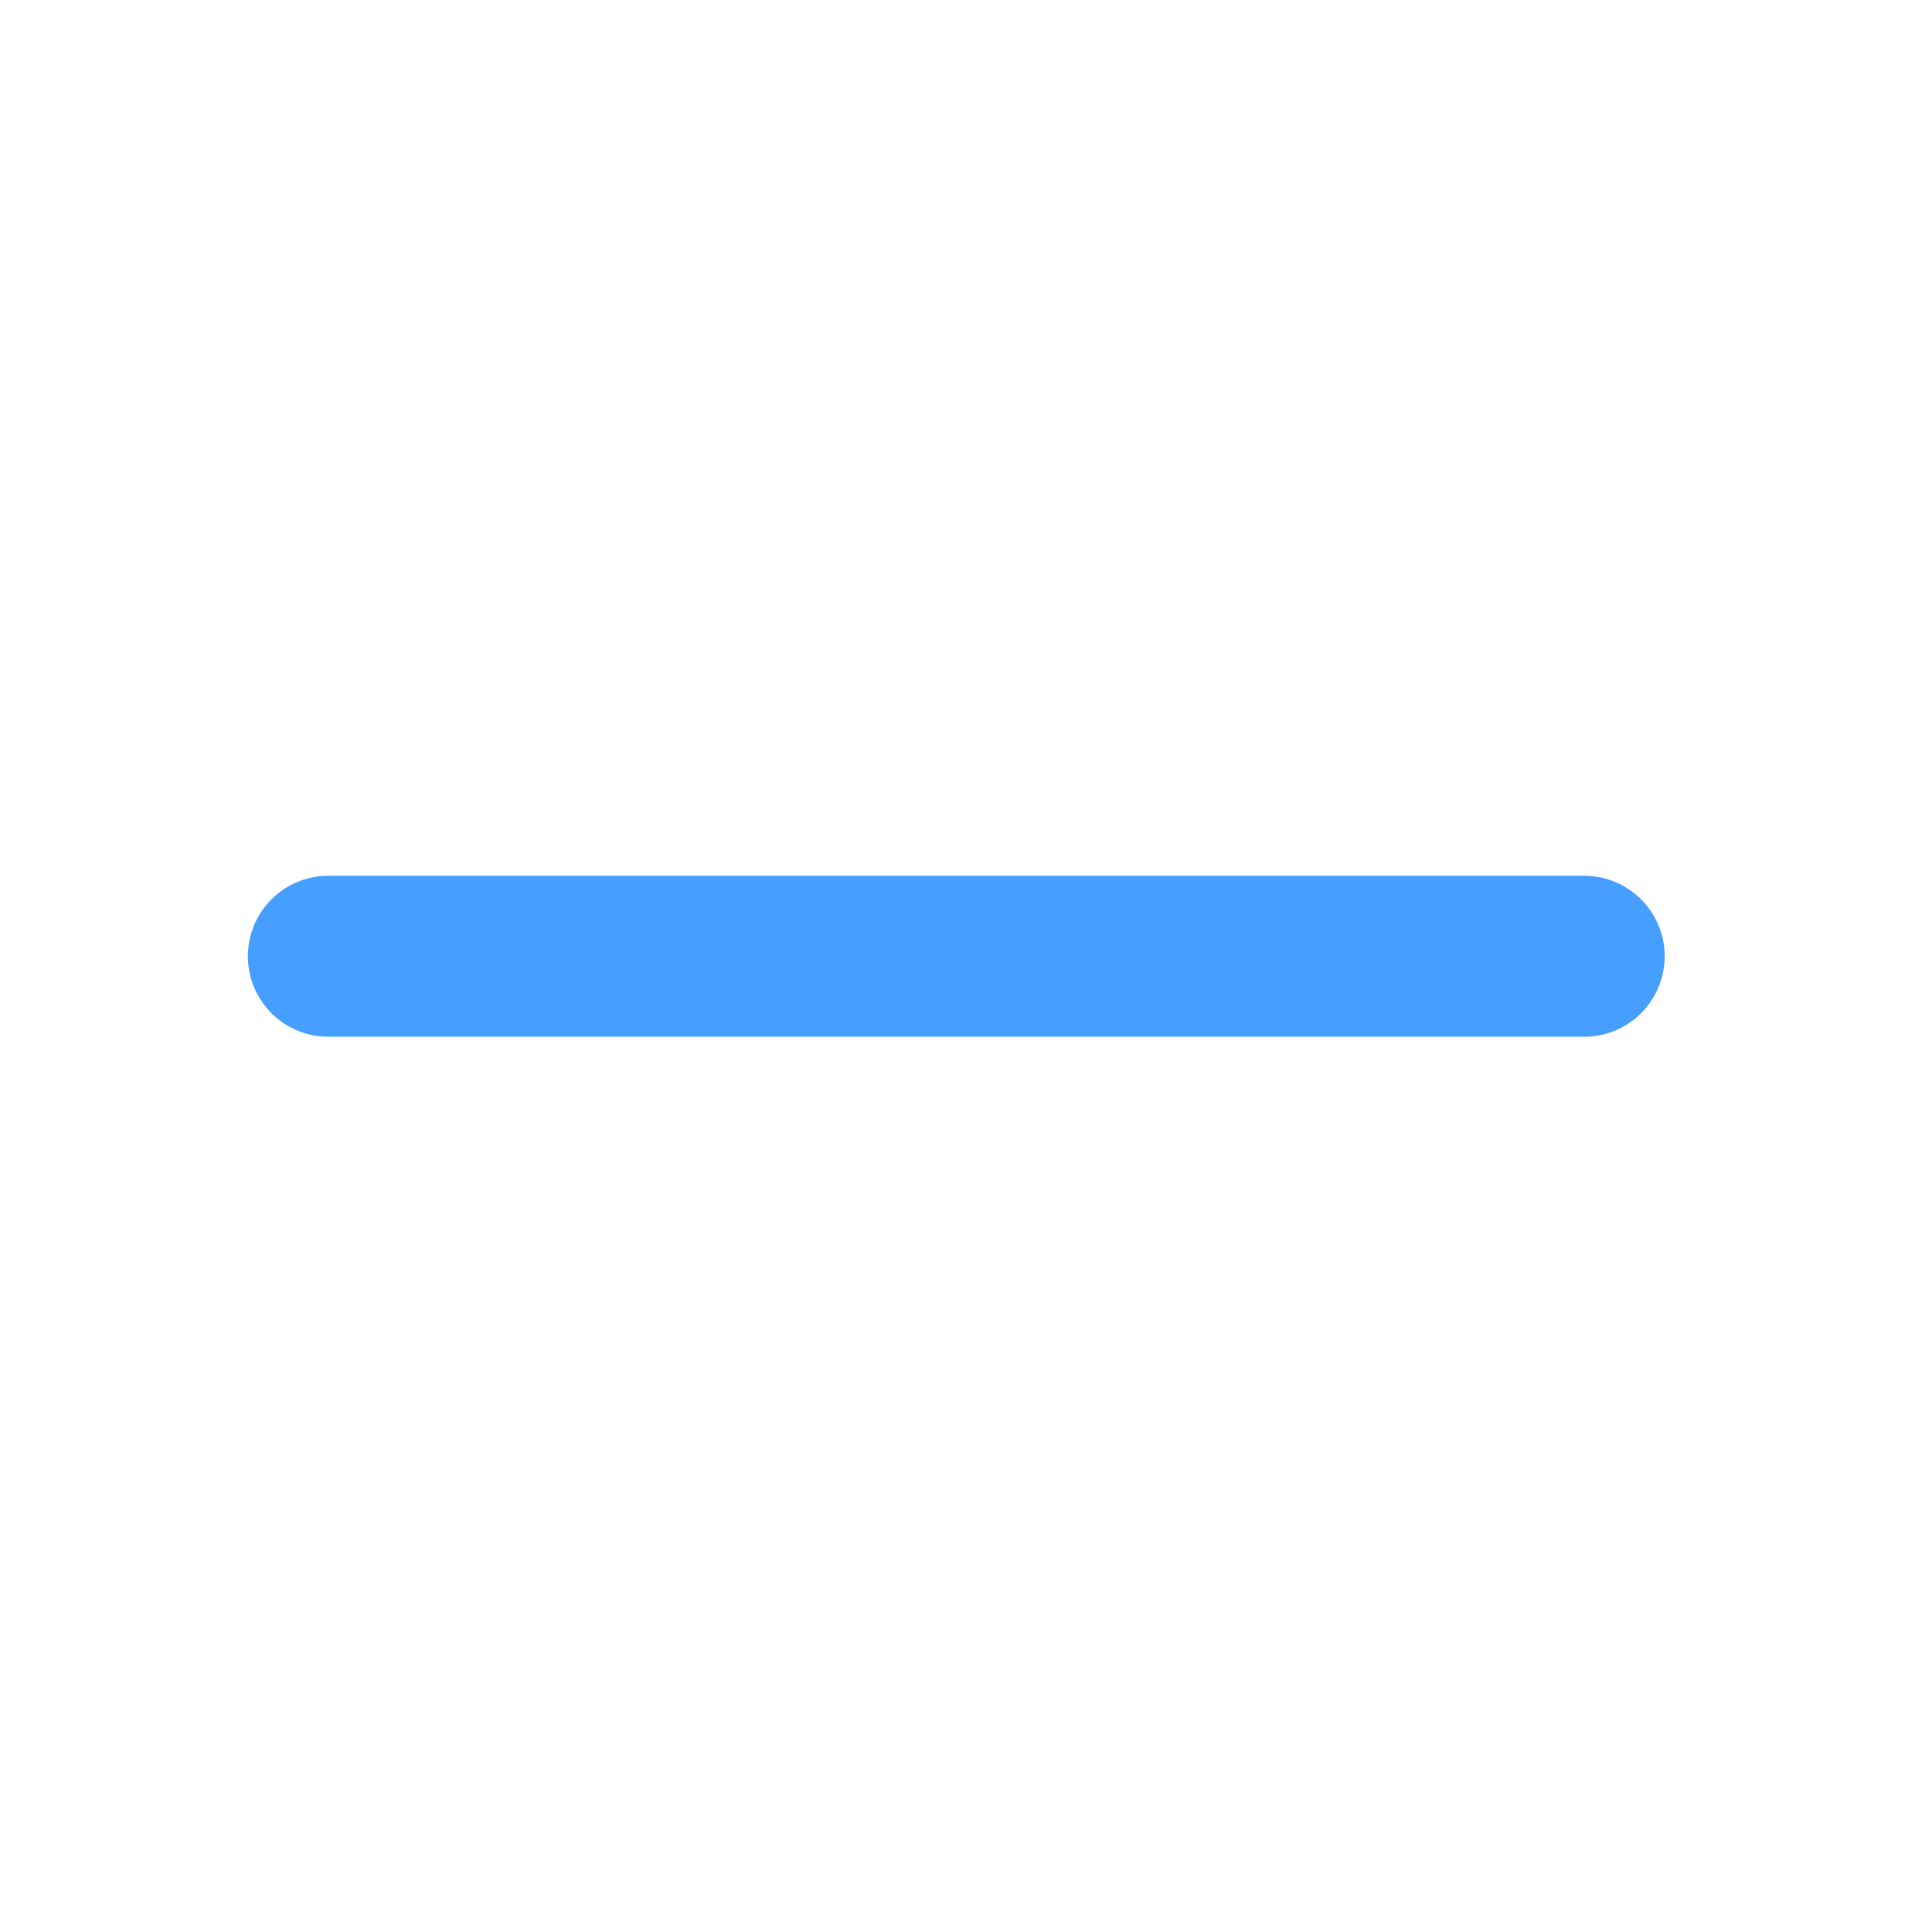
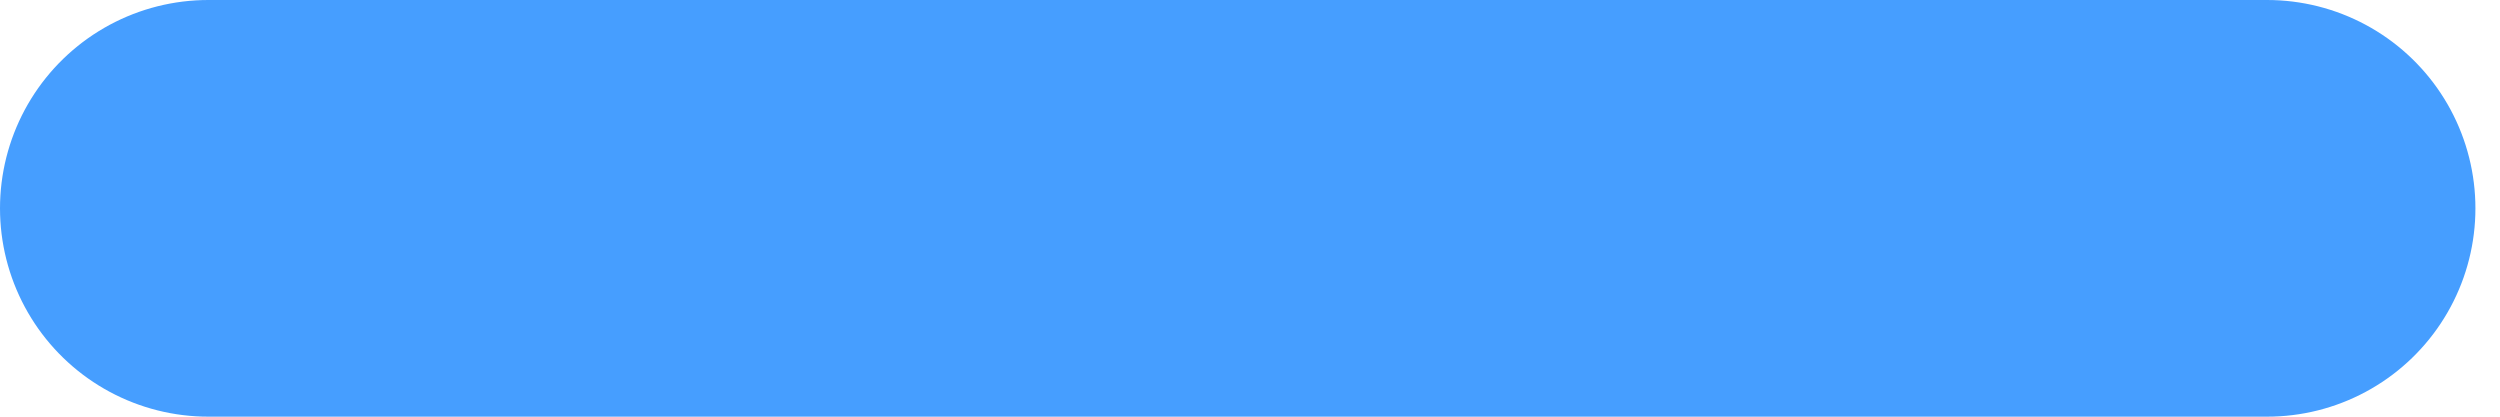
- <svg xmlns="http://www.w3.org/2000/svg" width="24" height="24" viewBox="0 0 24 24" fill="none">
-   <path d="M4.079 11.879H19.679" stroke="#469EFF" stroke-width="2" stroke-linecap="round" />
+ <svg xmlns="http://www.w3.org/2000/svg" width="12" height="2" viewBox="0 0 12 2" fill="none">
+   <path d="M1 1H10.882" stroke="#469EFF" stroke-width="2" stroke-linecap="round" />
</svg>
